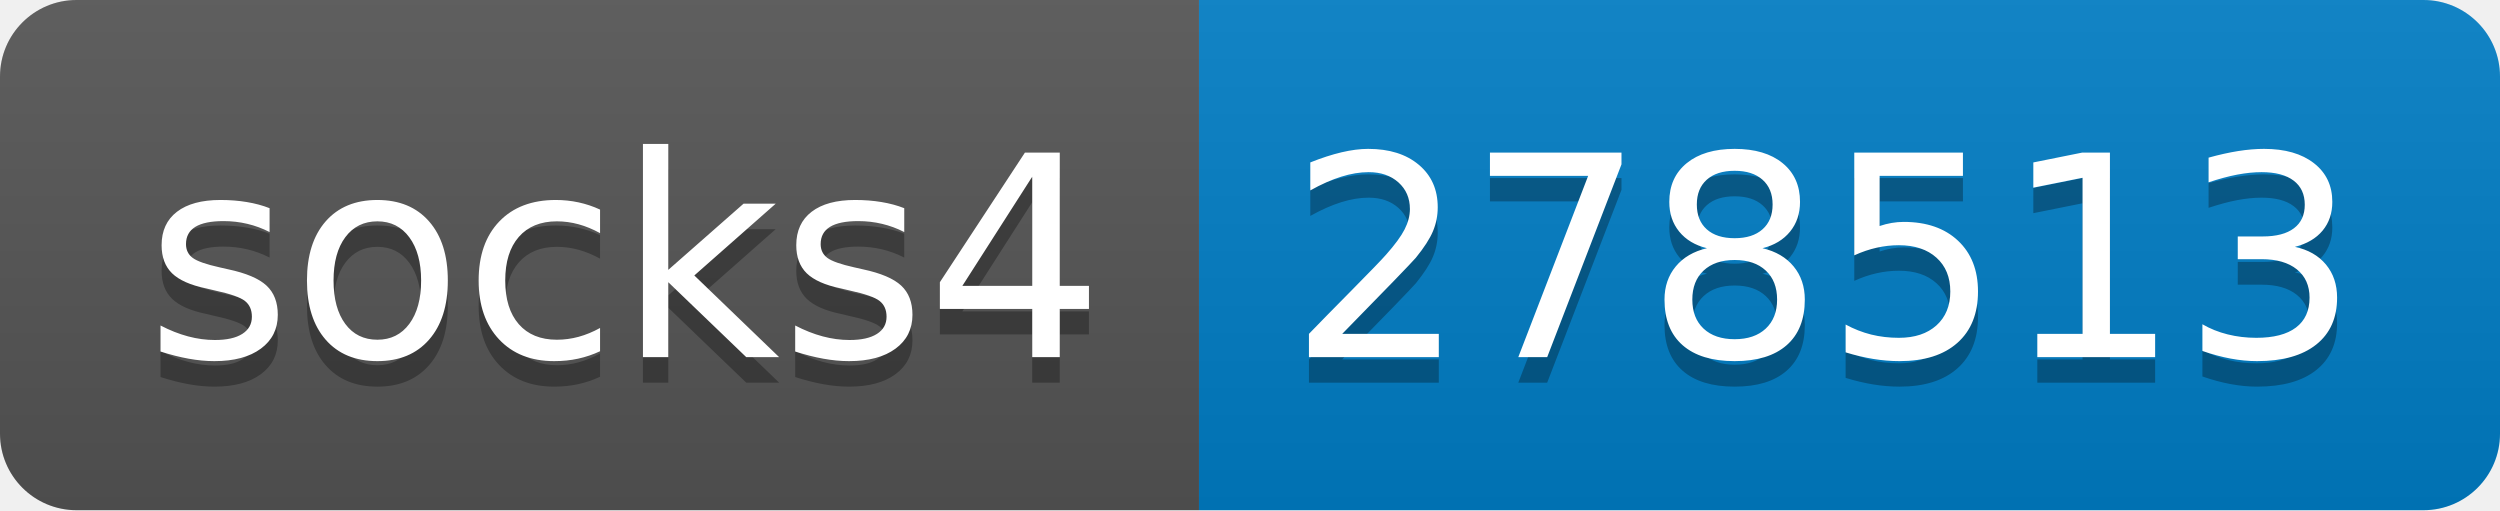
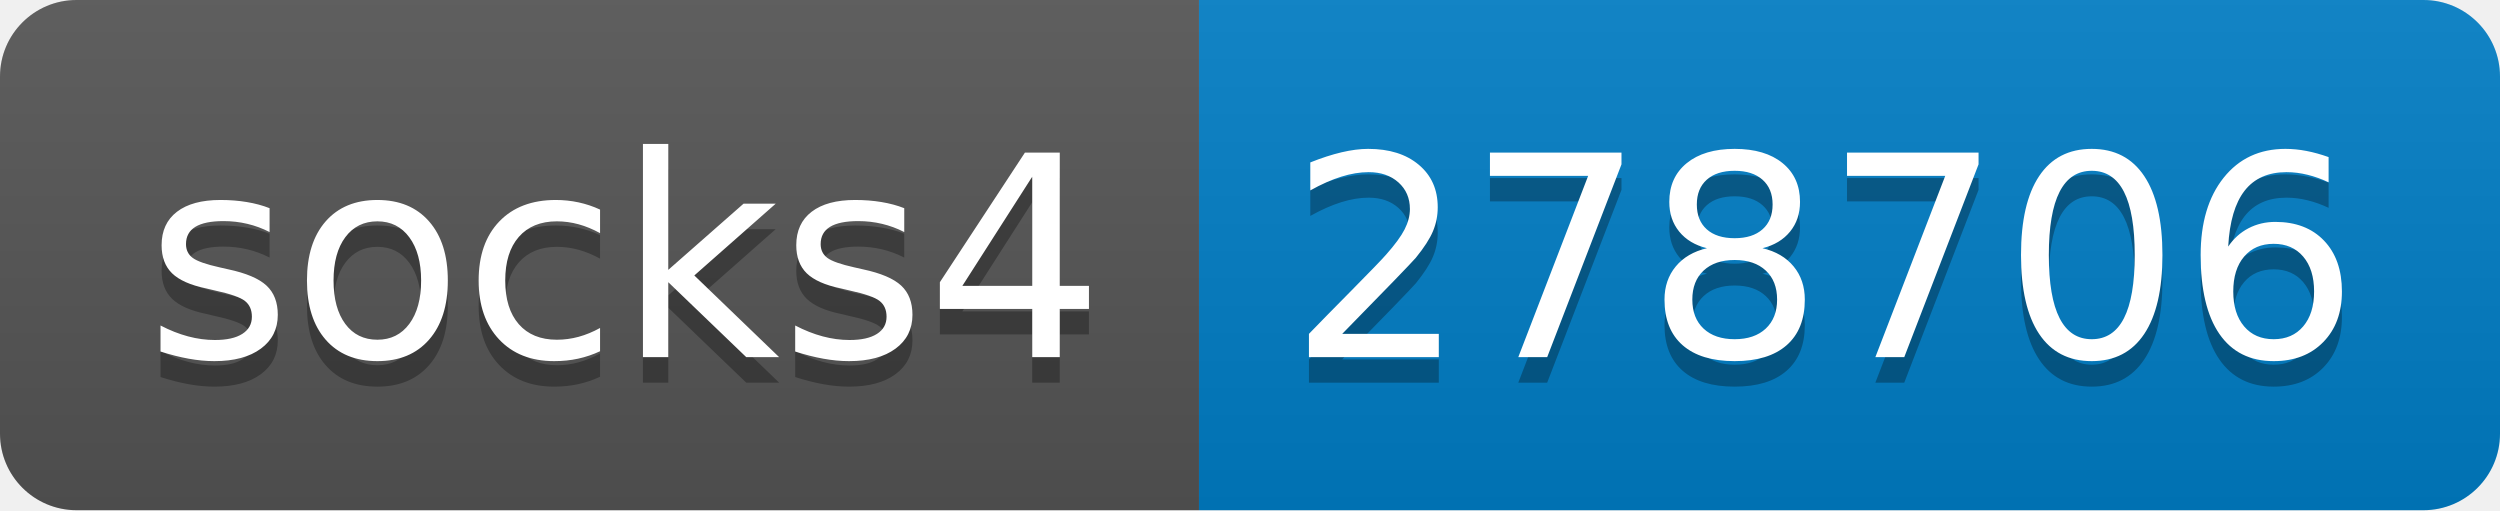
- <svg xmlns="http://www.w3.org/2000/svg" width="98" height="20" role="img" aria-label="socks4: 278513">
+ <svg xmlns="http://www.w3.org/2000/svg" width="98" height="20" role="img" aria-label="socks4: 278706">
  <linearGradient id="s" x2="0" y2="100%">
    <stop offset="0" stop-color="#bbb" stop-opacity=".1" />
    <stop offset="1" stop-opacity=".1" />
  </linearGradient>
  <clipPath id="r">
    <rect width="98" height="20" rx="3" fill="#fff" />
  </clipPath>
  <g clip-path="url(#r)">
    <rect width="47" height="20" fill="#555" />
    <rect x="47" width="51" height="20" fill="#007ec6" />
    <rect width="98" height="20" fill="url(#s)" />
  </g>
  <g fill="#fff" text-anchor="middle" font-family="Verdana,Geneva,DejaVu Sans,sans-serif" text-rendering="geometricPrecision" font-size="110">
    <text aria-hidden="true" x="245" y="150" fill="#010101" fill-opacity=".3" transform="scale(.1)" textLength="370">socks4</text>
    <text x="245" y="140" transform="scale(.1)" fill="#fff" textLength="370">socks4</text>
-     <text aria-hidden="true" x="715" y="150" fill="#010101" fill-opacity=".3" transform="scale(.1)" textLength="410">278513</text>
-     <text x="715" y="140" transform="scale(.1)" fill="#fff" textLength="410">278513</text>
+     <text aria-hidden="true" x="715" y="150" fill="#010101" fill-opacity=".3" transform="scale(.1)" textLength="410">278706</text>
+     <text x="715" y="140" transform="scale(.1)" fill="#fff" textLength="410">278706</text>
  </g>
</svg>
